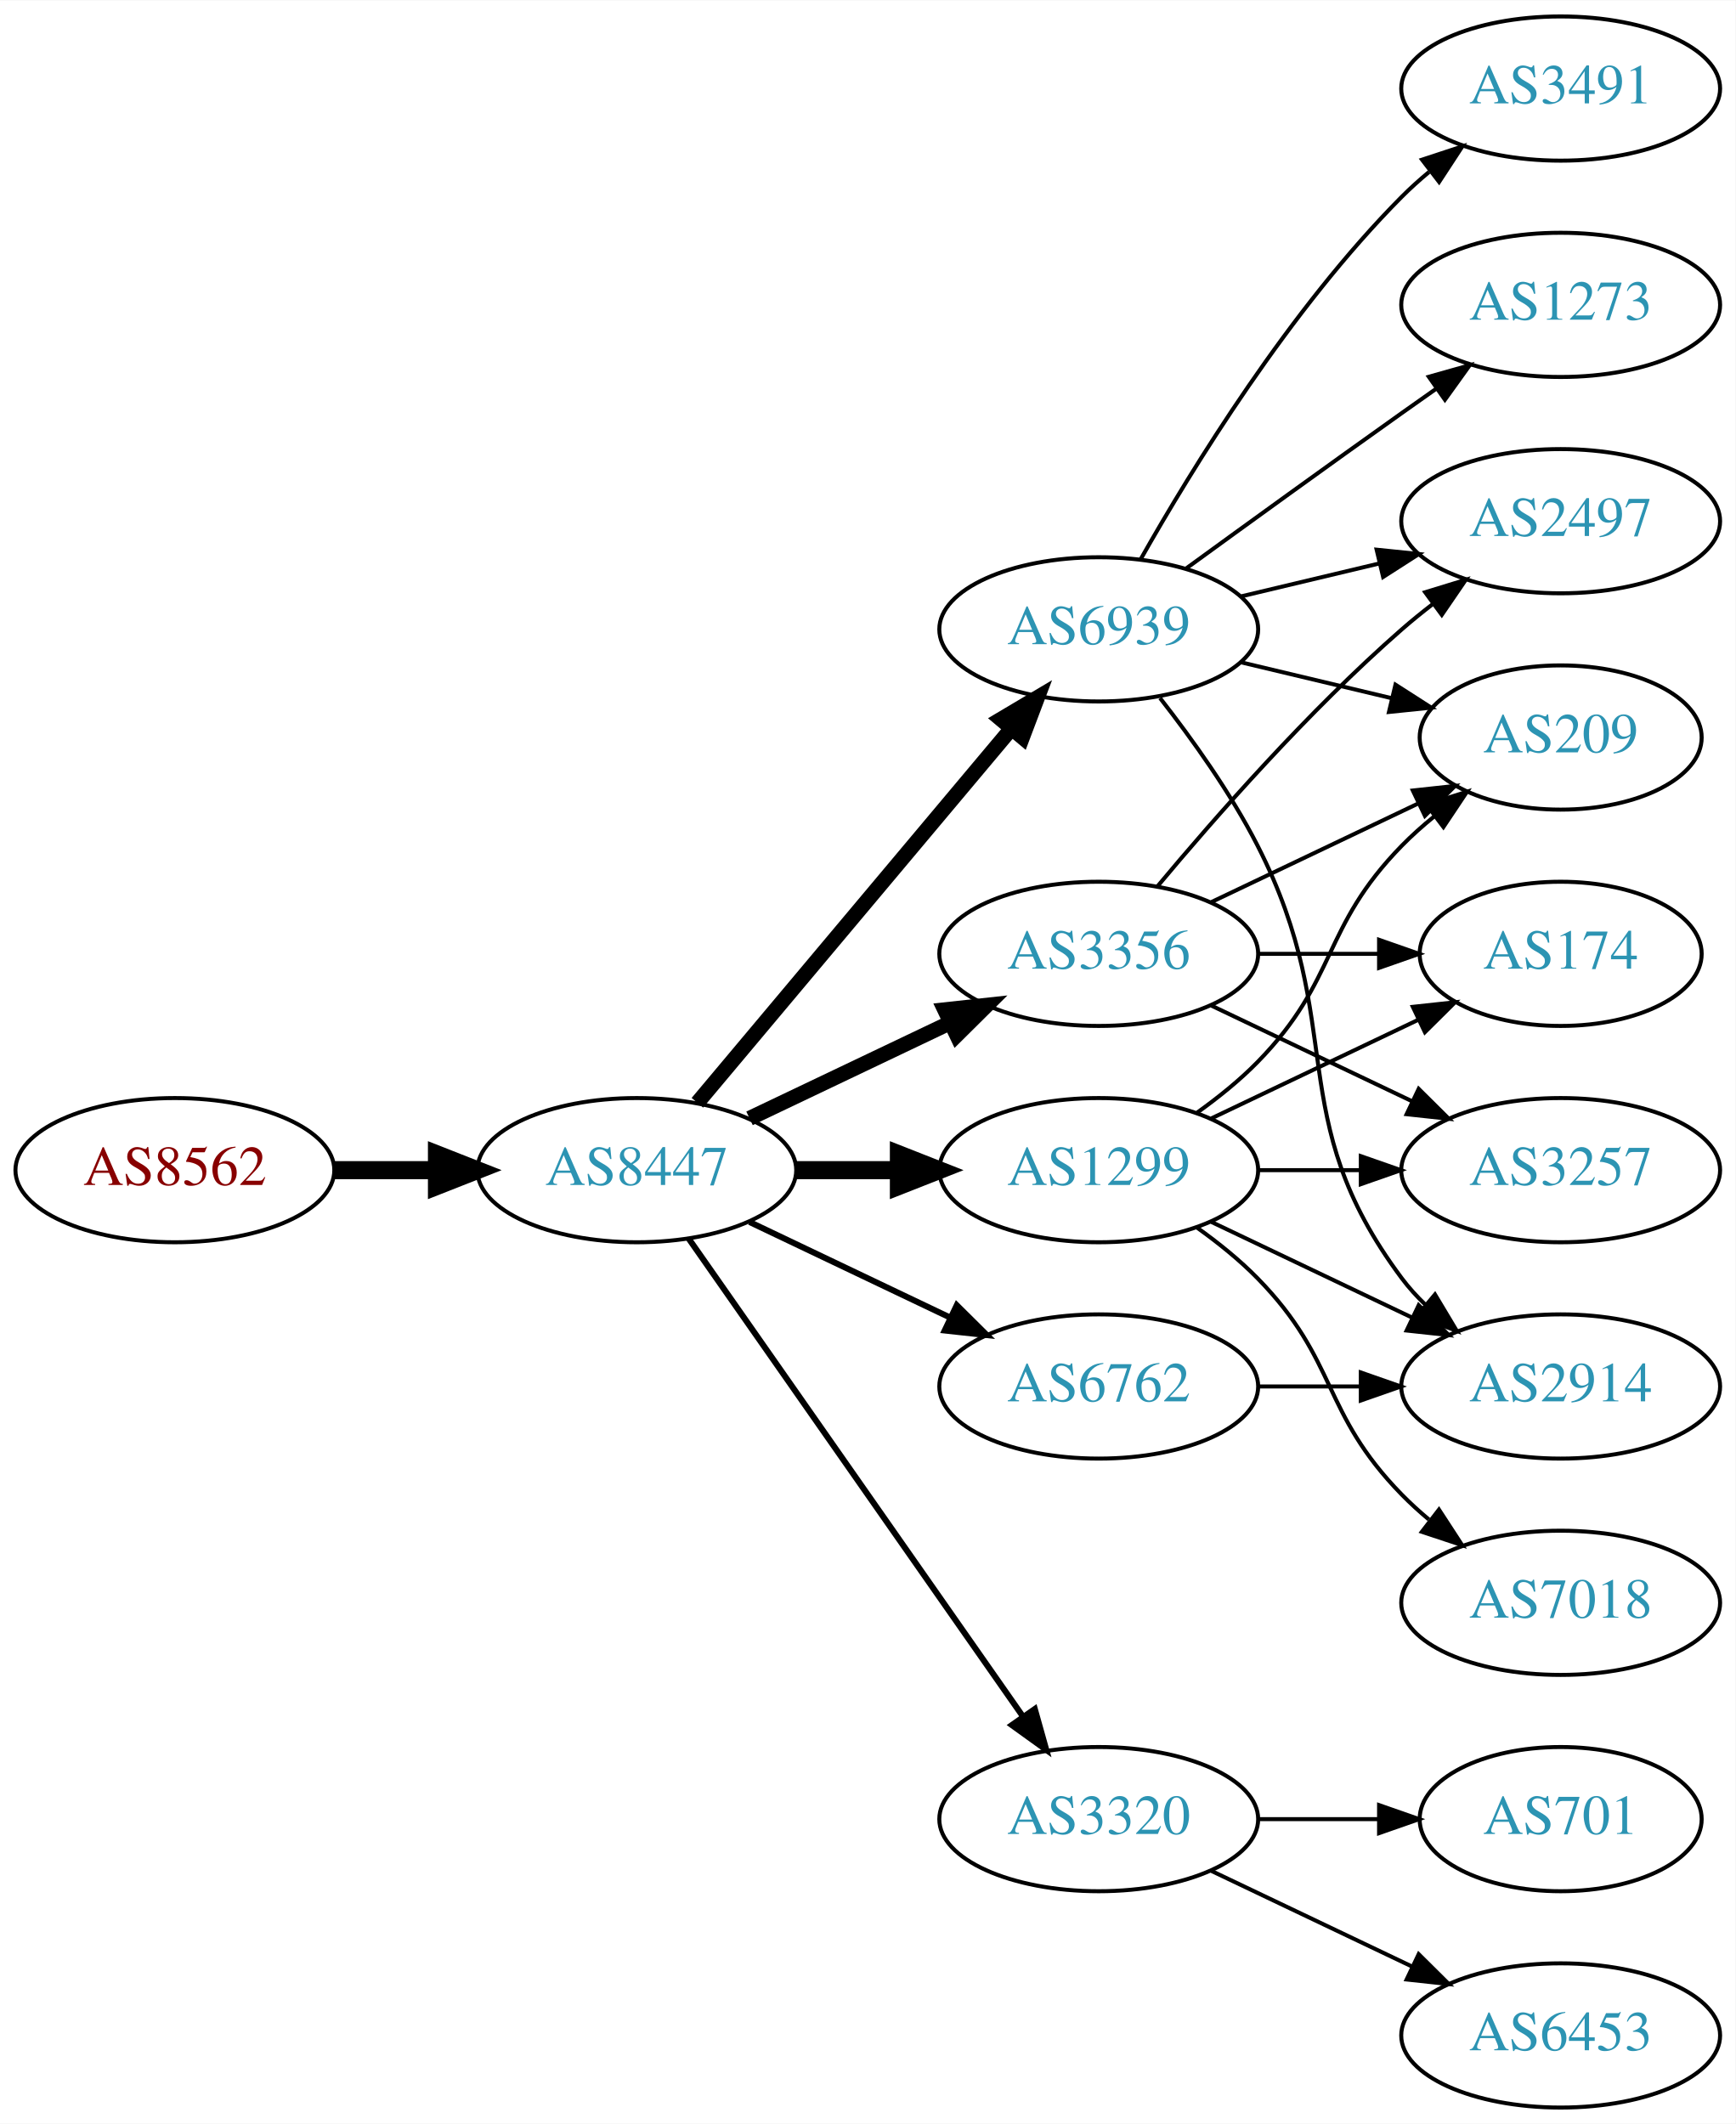
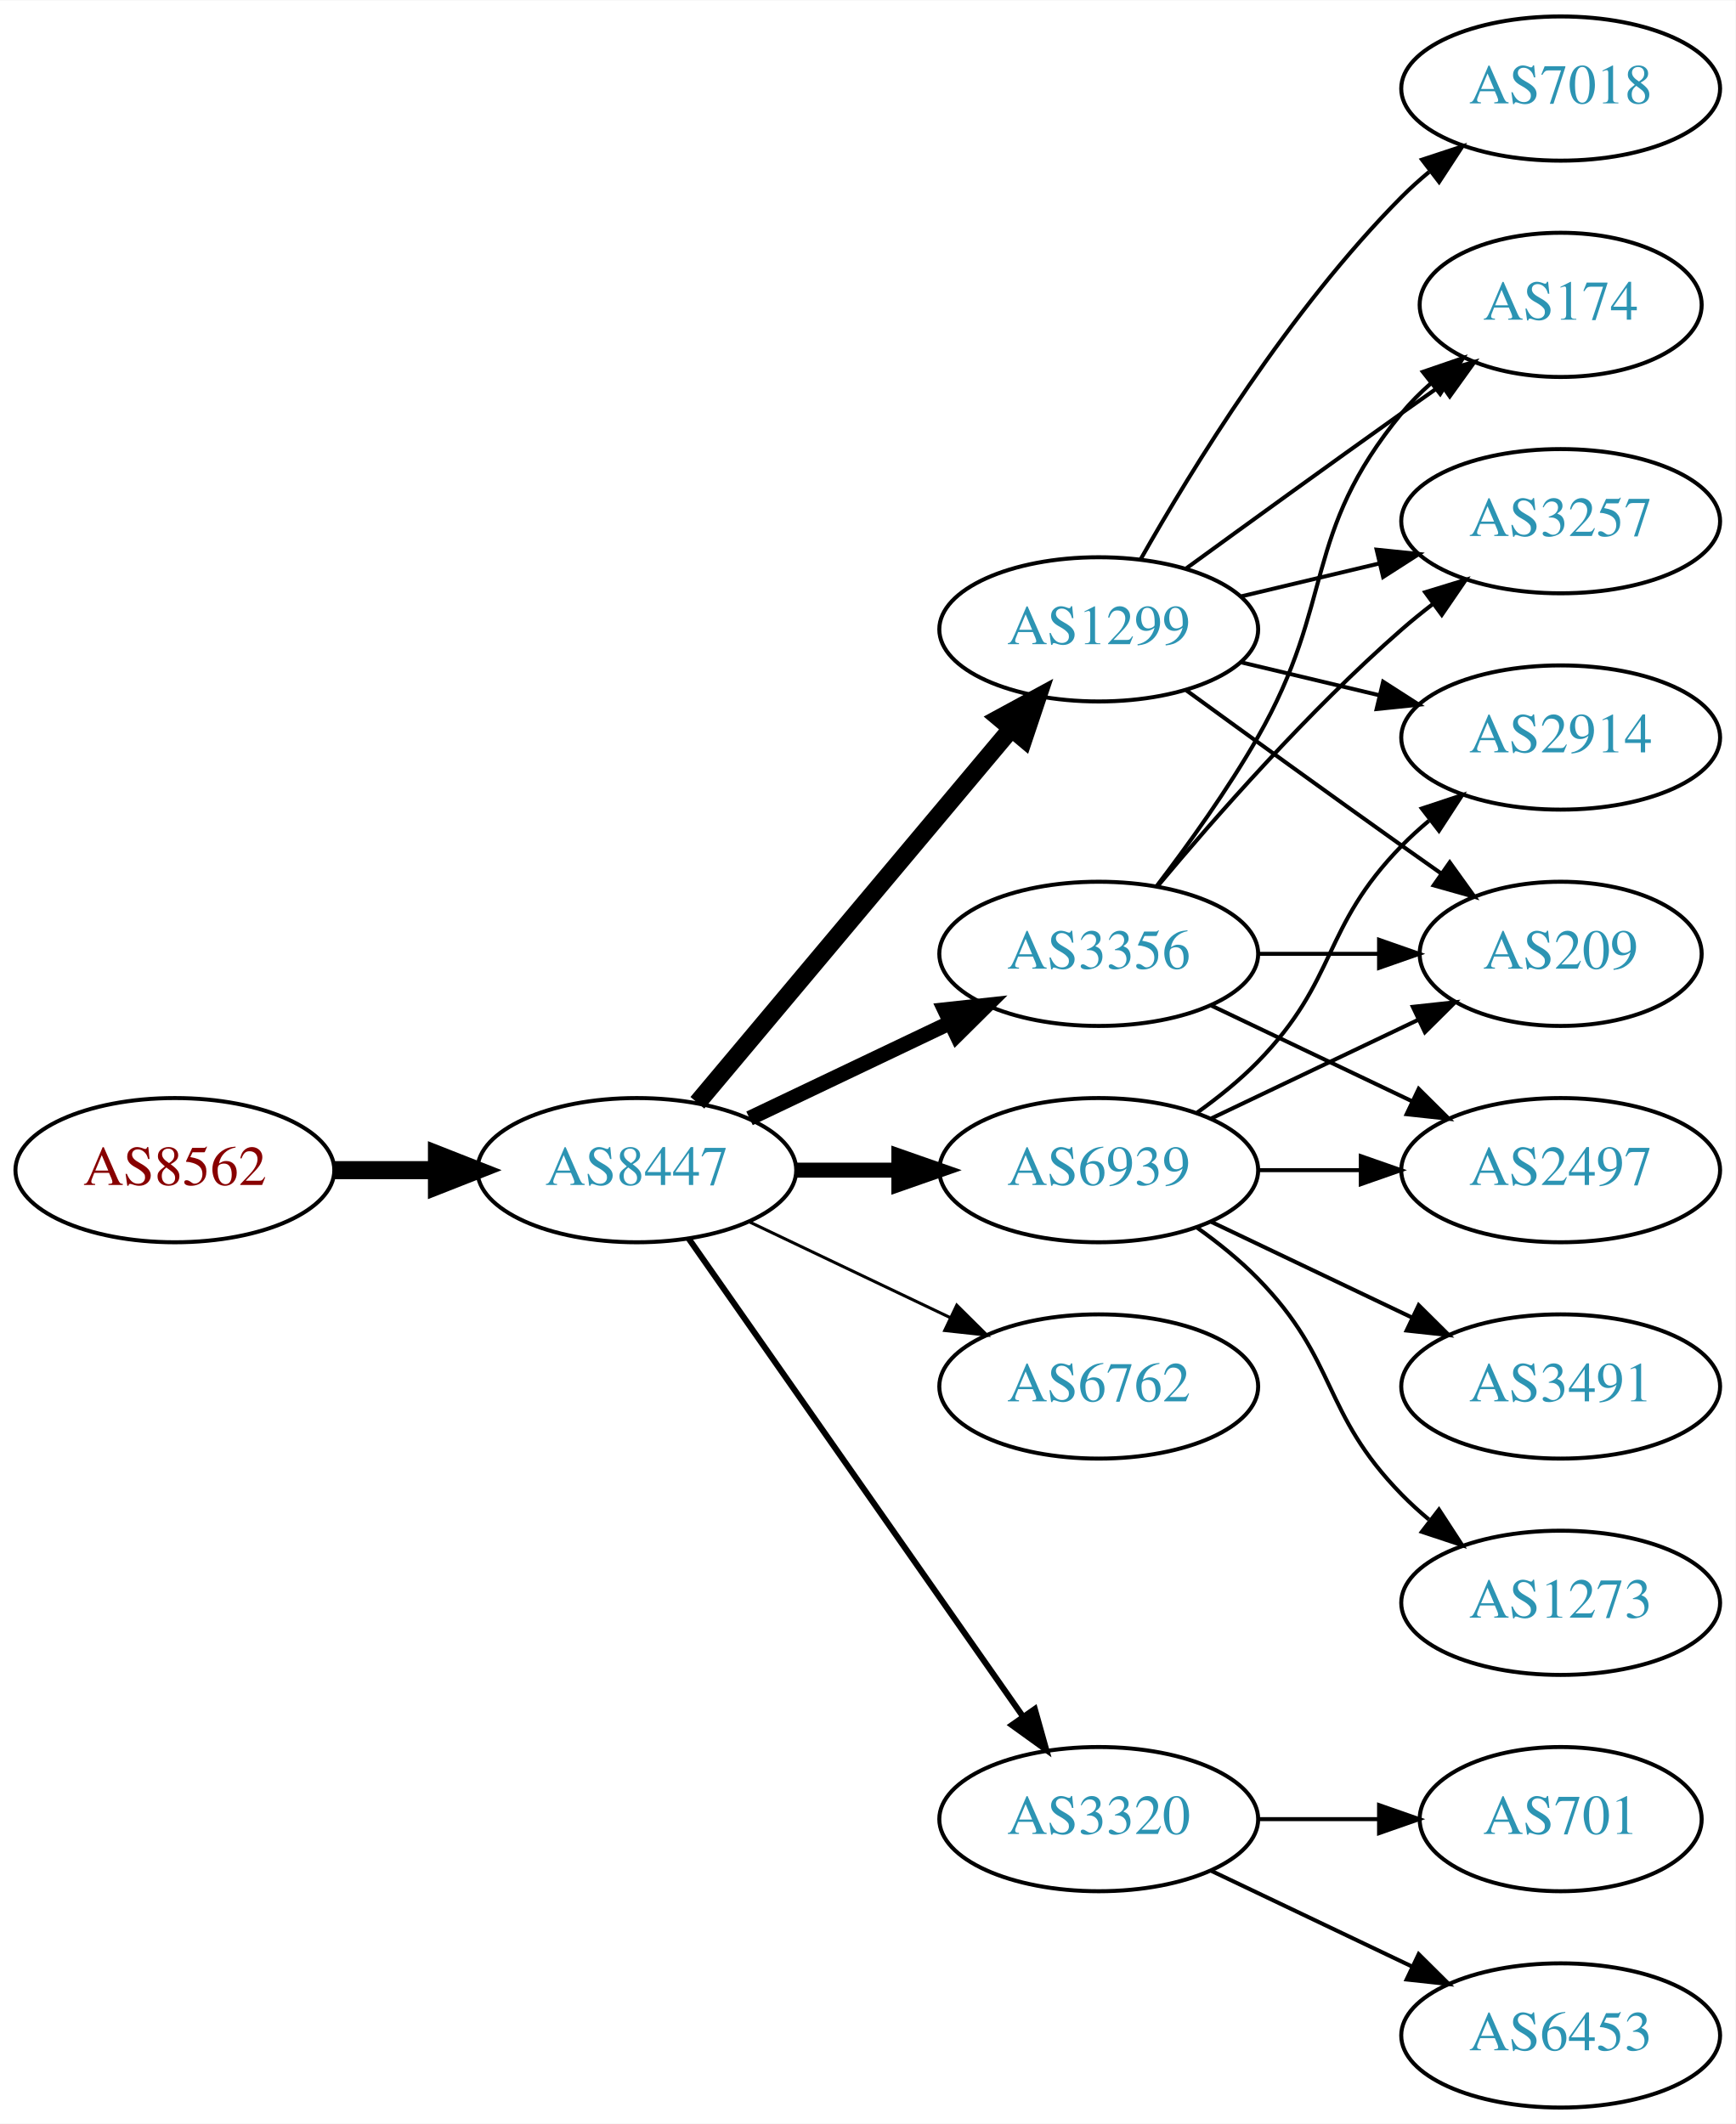
<svg xmlns="http://www.w3.org/2000/svg" xmlns:xlink="http://www.w3.org/1999/xlink" width="433pt" height="530pt" viewBox="0.00 0.00 433.17 530.00">
  <g id="graph0" class="graph" transform="scale(1 1) rotate(0) translate(4 526)">
    <polygon fill="white" stroke="none" points="-4,4 -4,-526 429.172,-526 429.172,4 -4,4" />
    <g id="node1" class="node">
      <g id="a_node1">
        <a xlink:href="/asn/8562" xlink:title="AS8562 ~ A1 Telekom Austria AG [AT]">
          <ellipse fill="#ffffff" stroke="black" cx="39.647" cy="-234" rx="39.794" ry="18" />
          <text text-anchor="middle" x="39.647" y="-230.3" font-family="Times,serif" font-size="14.00" fill="#880000">AS8562</text>
        </a>
      </g>
    </g>
    <g id="node2" class="node">
      <g id="a_node2">
        <a xlink:href="/asn/8447" xlink:title="AS8447 ~ A1 Telekom Austria AG [AT]">
          <ellipse fill="#ffffff" stroke="black" cx="154.939" cy="-234" rx="39.794" ry="18" />
          <text text-anchor="middle" x="154.939" y="-230.3" font-family="Times,serif" font-size="14.00" fill="#2c94b3">AS8447</text>
        </a>
      </g>
    </g>
    <g id="edge1" class="edge">
      <path fill="none" stroke="black" stroke-width="4.5" d="M79.319,-234C87.522,-234 96.286,-234 104.818,-234" />
      <polygon fill="black" stroke="black" stroke-width="4.5" points="105.057,-237.938 115.057,-234 105.057,-230.063 105.057,-237.938" />
    </g>
    <g id="node3" class="node">
      <g id="a_node3">
-         <a xlink:href="/asn/1299" xlink:title="AS1299 ~ Telia Carrier [EU]">
-           <ellipse fill="#ffffff" stroke="black" cx="270.232" cy="-234" rx="39.794" ry="18" />
-           <text text-anchor="middle" x="270.232" y="-230.3" font-family="Times,serif" font-size="14.00" fill="#2c94b3">AS1299</text>
+         <a xlink:href="/asn/3356" xlink:title="AS3356 ~ Level 3 Parent, LLC [US]">
+           <ellipse fill="#ffffff" stroke="black" cx="270.232" cy="-288" rx="39.794" ry="18" />
+           <text text-anchor="middle" x="270.232" y="-284.3" font-family="Times,serif" font-size="14.00" fill="#2c94b3">AS3356</text>
        </a>
      </g>
    </g>
    <g id="edge2" class="edge">
-       <path fill="none" stroke="black" stroke-width="4.5" d="M194.612,-234C202.815,-234 211.579,-234 220.111,-234" />
-       <polygon fill="black" stroke="black" stroke-width="4.5" points="220.35,-237.938 230.35,-234 220.35,-230.063 220.35,-237.938" />
+       <path fill="none" stroke="black" stroke-width="3.75" d="M183.076,-246.934C198.07,-254.081 216.891,-263.052 233.114,-270.785" />
+       <polygon fill="black" stroke="black" stroke-width="3.75" points="231.784,-274.028 242.317,-275.171 234.796,-267.709 231.784,-274.028" />
    </g>
    <g id="node4" class="node">
      <g id="a_node4">
+         <a xlink:href="/asn/6762" xlink:title="AS6762 ~ TELECOM ITALIA SPARKLE S.p.A. [IT]">
+           <ellipse fill="#ffffff" stroke="black" cx="270.232" cy="-180" rx="39.794" ry="18" />
+           <text text-anchor="middle" x="270.232" y="-176.3" font-family="Times,serif" font-size="14.00" fill="#2c94b3">AS6762</text>
+         </a>
+       </g>
+     </g>
+     <g id="edge3" class="edge">
+       <path fill="none" stroke="black" stroke-width="0.75" d="M183.076,-221.066C198.07,-213.919 216.891,-204.948 233.114,-197.215" />
+       <polygon fill="black" stroke="black" stroke-width="0.75" points="234.796,-200.291 242.317,-192.829 231.784,-193.972 234.796,-200.291" />
+     </g>
+     <g id="node5" class="node">
+       <g id="a_node5">
+         <a xlink:href="/asn/1299" xlink:title="AS1299 ~ Telia Carrier [EU]">
+           <ellipse fill="#ffffff" stroke="black" cx="270.232" cy="-369" rx="39.794" ry="18" />
+           <text text-anchor="middle" x="270.232" y="-365.3" font-family="Times,serif" font-size="14.00" fill="#2c94b3">AS1299</text>
+         </a>
+       </g>
+     </g>
+     <g id="edge4" class="edge">
+       <path fill="none" stroke="black" stroke-width="4.5" d="M170.059,-250.825C189.734,-274.269 225.538,-316.934 248.316,-344.076" />
+       <polygon fill="black" stroke="black" stroke-width="4.5" points="245.49,-346.834 254.935,-351.963 251.523,-341.772 245.49,-346.834" />
+     </g>
+     <g id="node6" class="node">
+       <g id="a_node6">
        <a xlink:href="/asn/3320" xlink:title="AS3320 ~ DTAG [DE]">
          <ellipse fill="#ffffff" stroke="black" cx="270.232" cy="-72" rx="39.794" ry="18" />
          <text text-anchor="middle" x="270.232" y="-68.3" font-family="Times,serif" font-size="14.00" fill="#2c94b3">AS3320</text>
        </a>
      </g>
    </g>
-     <g id="edge3" class="edge">
+     <g id="edge5" class="edge">
      <path fill="none" stroke="black" stroke-width="1.5" d="M167.85,-216.969C187.771,-188.483 227.961,-131.015 251.311,-97.626" />
      <polygon fill="black" stroke="black" stroke-width="1.5" points="254.278,-99.491 257.141,-89.29 248.542,-95.479 254.278,-99.491" />
    </g>
-     <g id="node5" class="node">
-       <g id="a_node5">
-         <a xlink:href="/asn/3356" xlink:title="AS3356 ~ Level 3 Parent, LLC [US]">
-           <ellipse fill="#ffffff" stroke="black" cx="270.232" cy="-288" rx="39.794" ry="18" />
-           <text text-anchor="middle" x="270.232" y="-284.3" font-family="Times,serif" font-size="14.00" fill="#2c94b3">AS3356</text>
-         </a>
-       </g>
-     </g>
-     <g id="edge4" class="edge">
-       <path fill="none" stroke="black" stroke-width="3.75" d="M183.076,-246.934C198.07,-254.081 216.891,-263.052 233.114,-270.785" />
-       <polygon fill="black" stroke="black" stroke-width="3.75" points="231.784,-274.028 242.317,-275.171 234.796,-267.709 231.784,-274.028" />
-     </g>
-     <g id="node6" class="node">
-       <g id="a_node6">
-         <a xlink:href="/asn/6939" xlink:title="AS6939 ~ Hurricane Electric LLC [US]">
-           <ellipse fill="#ffffff" stroke="black" cx="270.232" cy="-369" rx="39.794" ry="18" />
-           <text text-anchor="middle" x="270.232" y="-365.3" font-family="Times,serif" font-size="14.00" fill="#2c94b3">AS6939</text>
-         </a>
-       </g>
-     </g>
-     <g id="edge5" class="edge">
-       <path fill="none" stroke="black" stroke-width="3.75" d="M170.059,-250.825C189.734,-274.269 225.538,-316.934 248.316,-344.076" />
-       <polygon fill="black" stroke="black" stroke-width="3.75" points="245.825,-346.553 254.935,-351.963 251.188,-342.053 245.825,-346.553" />
-     </g>
    <g id="node7" class="node">
      <g id="a_node7">
-         <a xlink:href="/asn/6762" xlink:title="AS6762 ~ TELECOM ITALIA SPARKLE S.p.A. [IT]">
-           <ellipse fill="#ffffff" stroke="black" cx="270.232" cy="-180" rx="39.794" ry="18" />
-           <text text-anchor="middle" x="270.232" y="-176.3" font-family="Times,serif" font-size="14.00" fill="#2c94b3">AS6762</text>
+         <a xlink:href="/asn/6939" xlink:title="AS6939 ~ Hurricane Electric LLC [US]">
+           <ellipse fill="#ffffff" stroke="black" cx="270.232" cy="-234" rx="39.794" ry="18" />
+           <text text-anchor="middle" x="270.232" y="-230.3" font-family="Times,serif" font-size="14.00" fill="#2c94b3">AS6939</text>
        </a>
      </g>
    </g>
    <g id="edge6" class="edge">
-       <path fill="none" stroke="black" stroke-width="1.5" d="M183.076,-221.066C198.07,-213.919 216.891,-204.948 233.114,-197.215" />
-       <polygon fill="black" stroke="black" stroke-width="1.5" points="234.796,-200.291 242.317,-192.829 231.784,-193.972 234.796,-200.291" />
+       <path fill="none" stroke="black" stroke-width="3.75" d="M194.612,-234C202.815,-234 211.579,-234 220.111,-234" />
+       <polygon fill="black" stroke="black" stroke-width="3.75" points="220.35,-237.5 230.35,-234 220.35,-230.5 220.35,-237.5" />
+     </g>
+     <g id="node8" class="node">
+       <g id="a_node8">
+         <a xlink:href="/asn/174" xlink:title="AS174 ~ Cogent Communications [US]">
+           <ellipse fill="#ffffff" stroke="black" cx="385.525" cy="-450" rx="35.194" ry="18" />
+           <text text-anchor="middle" x="385.525" y="-446.3" font-family="Times,serif" font-size="14.00" fill="#2c94b3">AS174</text>
+         </a>
+       </g>
+     </g>
+     <g id="edge20" class="edge">
+       <path fill="none" stroke="black" d="M284.694,-304.913C292.586,-315.27 302.436,-328.992 309.879,-342 329.443,-376.194 320.814,-392.606 345.879,-423 348.014,-425.589 350.456,-428.041 353.053,-430.334" />
+       <polygon fill="black" stroke="black" points="351.13,-433.275 361.152,-436.712 355.461,-427.775 351.13,-433.275" />
    </g>
    <g id="node10" class="node">
      <g id="a_node10">
        <a xlink:href="/asn/209" xlink:title="AS209 ~ CenturyLink Communications, LLC [US]">
-           <ellipse fill="#ffffff" stroke="black" cx="385.525" cy="-342" rx="35.194" ry="18" />
-           <text text-anchor="middle" x="385.525" y="-338.3" font-family="Times,serif" font-size="14.00" fill="#2c94b3">AS209</text>
-         </a>
-       </g>
-     </g>
-     <g id="edge15" class="edge">
-       <path fill="none" stroke="black" d="M294.826,-248.389C300.082,-252.148 305.414,-256.437 309.879,-261 330.051,-281.617 325.706,-294.383 345.879,-315 348.358,-317.534 351.105,-319.983 353.957,-322.304" />
-       <polygon fill="black" stroke="black" points="352.049,-325.248 362.142,-328.468 356.26,-319.657 352.049,-325.248" />
+           <ellipse fill="#ffffff" stroke="black" cx="385.525" cy="-288" rx="35.194" ry="18" />
+           <text text-anchor="middle" x="385.525" y="-284.3" font-family="Times,serif" font-size="14.00" fill="#2c94b3">AS209</text>
+         </a>
+       </g>
+     </g>
+     <g id="edge22" class="edge">
+       <path fill="none" stroke="black" d="M309.905,-288C319.61,-288 330.101,-288 340.064,-288" />
+       <polygon fill="black" stroke="black" points="340.2,-291.5 350.2,-288 340.2,-284.5 340.2,-291.5" />
+     </g>
+     <g id="node12" class="node">
+       <g id="a_node12">
+         <a xlink:href="/asn/3257" xlink:title="AS3257 ~ GTT [DE]">
+           <ellipse fill="#ffffff" stroke="black" cx="385.525" cy="-396" rx="39.794" ry="18" />
+           <text text-anchor="middle" x="385.525" y="-392.3" font-family="Times,serif" font-size="14.00" fill="#2c94b3">AS3257</text>
+         </a>
+       </g>
+     </g>
+     <g id="edge21" class="edge">
+       <path fill="none" stroke="black" d="M284.862,-304.817C299.145,-321.929 322.691,-348.745 345.879,-369 348.345,-371.154 350.983,-373.294 353.681,-375.372" />
+       <polygon fill="black" stroke="black" points="351.706,-378.264 361.835,-381.37 355.854,-372.625 351.706,-378.264" />
+     </g>
+     <g id="node15" class="node">
+       <g id="a_node15">
+         <a xlink:href="/asn/2497" xlink:title="AS2497 ~ Internet Initiative Japan Inc. [JP]">
+           <ellipse fill="#ffffff" stroke="black" cx="385.525" cy="-234" rx="39.794" ry="18" />
+           <text text-anchor="middle" x="385.525" y="-230.3" font-family="Times,serif" font-size="14.00" fill="#2c94b3">AS2497</text>
+         </a>
+       </g>
+     </g>
+     <g id="edge19" class="edge">
+       <path fill="none" stroke="black" d="M298.369,-275.066C313.363,-267.919 332.184,-258.948 348.407,-251.215" />
+       <polygon fill="black" stroke="black" points="350.089,-254.291 357.61,-246.829 347.077,-247.972 350.089,-254.291" />
+     </g>
+     <g id="edge7" class="edge">
+       <path fill="none" stroke="black" d="M292.081,-384.222C307.015,-395.091 327.628,-410.025 345.879,-423 349.089,-425.282 352.458,-427.661 355.813,-430.018" />
+       <polygon fill="black" stroke="black" points="353.825,-432.899 364.023,-435.77 357.841,-427.166 353.825,-432.899" />
+     </g>
+     <g id="node9" class="node">
+       <g id="a_node9">
+         <a xlink:href="/asn/2914" xlink:title="AS2914 ~ NTT America, Inc. [US]">
+           <ellipse fill="#ffffff" stroke="black" cx="385.525" cy="-342" rx="39.794" ry="18" />
+           <text text-anchor="middle" x="385.525" y="-338.3" font-family="Times,serif" font-size="14.00" fill="#2c94b3">AS2914</text>
+         </a>
+       </g>
+     </g>
+     <g id="edge8" class="edge">
+       <path fill="none" stroke="black" d="M305.84,-360.752C316.711,-358.162 328.865,-355.265 340.308,-352.538" />
+       <polygon fill="black" stroke="black" points="341.214,-355.92 350.13,-350.197 339.591,-349.111 341.214,-355.92" />
+     </g>
+     <g id="edge9" class="edge">
+       <path fill="none" stroke="black" d="M292.081,-353.778C307.015,-342.909 327.628,-327.975 345.879,-315 349.089,-312.718 352.458,-310.339 355.813,-307.982" />
+       <polygon fill="black" stroke="black" points="357.841,-310.834 364.023,-302.23 353.825,-305.101 357.841,-310.834" />
+     </g>
+     <g id="node11" class="node">
+       <g id="a_node11">
+         <a xlink:href="/asn/7018" xlink:title="AS7018 ~ AT&amp;T Services, Inc. [US]">
+           <ellipse fill="#ffffff" stroke="black" cx="385.525" cy="-504" rx="39.794" ry="18" />
+           <text text-anchor="middle" x="385.525" y="-500.3" font-family="Times,serif" font-size="14.00" fill="#2c94b3">AS7018</text>
+         </a>
+       </g>
+     </g>
+     <g id="edge10" class="edge">
+       <path fill="none" stroke="black" d="M280.692,-386.49C293.474,-409.096 317.906,-448.886 345.879,-477 347.99,-479.121 350.286,-481.188 352.671,-483.171" />
+       <polygon fill="black" stroke="black" points="350.923,-486.242 360.987,-489.556 355.187,-480.69 350.923,-486.242" />
+     </g>
+     <g id="edge11" class="edge">
+       <path fill="none" stroke="black" d="M305.84,-377.248C316.711,-379.838 328.865,-382.735 340.308,-385.462" />
+       <polygon fill="black" stroke="black" points="339.591,-388.889 350.13,-387.803 341.214,-382.08 339.591,-388.889" />
    </g>
    <g id="node13" class="node">
      <g id="a_node13">
-         <a xlink:href="/asn/2914" xlink:title="AS2914 ~ NTT America, Inc. [US]">
+         <a xlink:href="/asn/701" xlink:title="AS701 ~ UUNET [US]">
+           <ellipse fill="#ffffff" stroke="black" cx="385.525" cy="-72" rx="35.194" ry="18" />
+           <text text-anchor="middle" x="385.525" y="-68.3" font-family="Times,serif" font-size="14.00" fill="#2c94b3">AS701</text>
+         </a>
+       </g>
+     </g>
+     <g id="edge12" class="edge">
+       <path fill="none" stroke="black" d="M309.905,-72C319.61,-72 330.101,-72 340.064,-72" />
+       <polygon fill="black" stroke="black" points="340.2,-75.5 350.2,-72 340.2,-68.5 340.2,-75.5" />
+     </g>
+     <g id="node14" class="node">
+       <g id="a_node14">
+         <a xlink:href="/asn/6453" xlink:title="AS6453 ~ TATA COMMUNICATIONS (AMERICA) INC [US]">
+           <ellipse fill="#ffffff" stroke="black" cx="385.525" cy="-18" rx="39.794" ry="18" />
+           <text text-anchor="middle" x="385.525" y="-14.3" font-family="Times,serif" font-size="14.00" fill="#2c94b3">AS6453</text>
+         </a>
+       </g>
+     </g>
+     <g id="edge13" class="edge">
+       <path fill="none" stroke="black" d="M298.369,-59.066C313.363,-51.919 332.184,-42.948 348.407,-35.215" />
+       <polygon fill="black" stroke="black" points="350.089,-38.291 357.61,-30.829 347.077,-31.972 350.089,-38.291" />
+     </g>
+     <g id="edge15" class="edge">
+       <path fill="none" stroke="black" d="M294.826,-248.389C300.082,-252.148 305.414,-256.437 309.879,-261 330.051,-281.617 325.706,-294.383 345.879,-315 347.972,-317.139 350.255,-319.218 352.632,-321.21" />
+       <polygon fill="black" stroke="black" points="350.875,-324.275 360.931,-327.611 355.15,-318.732 350.875,-324.275" />
+     </g>
+     <g id="edge16" class="edge">
+       <path fill="none" stroke="black" d="M298.369,-246.934C313.801,-254.29 333.286,-263.577 349.821,-271.459" />
+       <polygon fill="black" stroke="black" points="348.63,-274.768 359.163,-275.911 351.642,-268.449 348.63,-274.768" />
+     </g>
+     <g id="edge14" class="edge">
+       <path fill="none" stroke="black" d="M309.905,-234C318.108,-234 326.872,-234 335.404,-234" />
+       <polygon fill="black" stroke="black" points="335.643,-237.5 345.643,-234 335.643,-230.5 335.643,-237.5" />
+     </g>
+     <g id="node16" class="node">
+       <g id="a_node16">
+         <a xlink:href="/asn/3491" xlink:title="AS3491 ~ PCCW Global, Inc. [US]">
          <ellipse fill="#ffffff" stroke="black" cx="385.525" cy="-180" rx="39.794" ry="18" />
-           <text text-anchor="middle" x="385.525" y="-176.3" font-family="Times,serif" font-size="14.00" fill="#2c94b3">AS2914</text>
+           <text text-anchor="middle" x="385.525" y="-176.3" font-family="Times,serif" font-size="14.00" fill="#2c94b3">AS3491</text>
        </a>
      </g>
    </g>
    <g id="edge17" class="edge">
      <path fill="none" stroke="black" d="M298.369,-221.066C313.363,-213.919 332.184,-204.948 348.407,-197.215" />
      <polygon fill="black" stroke="black" points="350.089,-200.291 357.61,-192.829 347.077,-193.972 350.089,-200.291" />
    </g>
-     <g id="node15" class="node">
-       <g id="a_node15">
-         <a xlink:href="/asn/174" xlink:title="AS174 ~ Cogent Communications [US]">
-           <ellipse fill="#ffffff" stroke="black" cx="385.525" cy="-288" rx="35.194" ry="18" />
-           <text text-anchor="middle" x="385.525" y="-284.3" font-family="Times,serif" font-size="14.00" fill="#2c94b3">AS174</text>
-         </a>
-       </g>
-     </g>
-     <g id="edge14" class="edge">
-       <path fill="none" stroke="black" d="M298.369,-246.934C313.801,-254.29 333.286,-263.577 349.821,-271.459" />
-       <polygon fill="black" stroke="black" points="348.63,-274.768 359.163,-275.911 351.642,-268.449 348.63,-274.768" />
-     </g>
-     <g id="node16" class="node">
-       <g id="a_node16">
-         <a xlink:href="/asn/3257" xlink:title="AS3257 ~ GTT [DE]">
-           <ellipse fill="#ffffff" stroke="black" cx="385.525" cy="-234" rx="39.794" ry="18" />
-           <text text-anchor="middle" x="385.525" y="-230.3" font-family="Times,serif" font-size="14.00" fill="#2c94b3">AS3257</text>
-         </a>
-       </g>
-     </g>
-     <g id="edge16" class="edge">
-       <path fill="none" stroke="black" d="M309.905,-234C318.108,-234 326.872,-234 335.404,-234" />
-       <polygon fill="black" stroke="black" points="335.643,-237.5 345.643,-234 335.643,-230.5 335.643,-237.5" />
-     </g>
    <g id="node17" class="node">
      <g id="a_node17">
-         <a xlink:href="/asn/7018" xlink:title="AS7018 ~ AT&amp;T Services, Inc. [US]">
+         <a xlink:href="/asn/1273" xlink:title="AS1273 ~ Vodafone Group PLC [EU]">
          <ellipse fill="#ffffff" stroke="black" cx="385.525" cy="-126" rx="39.794" ry="18" />
-           <text text-anchor="middle" x="385.525" y="-122.3" font-family="Times,serif" font-size="14.00" fill="#2c94b3">AS7018</text>
+           <text text-anchor="middle" x="385.525" y="-122.3" font-family="Times,serif" font-size="14.00" fill="#2c94b3">AS1273</text>
        </a>
      </g>
    </g>
    <g id="edge18" class="edge">
      <path fill="none" stroke="black" d="M294.826,-219.611C300.082,-215.852 305.414,-211.563 309.879,-207 330.051,-186.383 325.706,-173.617 345.879,-153 347.972,-150.861 350.255,-148.782 352.632,-146.79" />
      <polygon fill="black" stroke="black" points="355.15,-149.268 360.931,-140.389 350.875,-143.725 355.15,-149.268" />
    </g>
-     <g id="node8" class="node">
-       <g id="a_node8">
-         <a xlink:href="/asn/701" xlink:title="AS701 ~ UUNET [US]">
-           <ellipse fill="#ffffff" stroke="black" cx="385.525" cy="-72" rx="35.194" ry="18" />
-           <text text-anchor="middle" x="385.525" y="-68.3" font-family="Times,serif" font-size="14.00" fill="#2c94b3">AS701</text>
-         </a>
-       </g>
-     </g>
-     <g id="edge7" class="edge">
-       <path fill="none" stroke="black" d="M309.905,-72C319.61,-72 330.101,-72 340.064,-72" />
-       <polygon fill="black" stroke="black" points="340.2,-75.5 350.2,-72 340.2,-68.5 340.2,-75.5" />
-     </g>
-     <g id="node9" class="node">
-       <g id="a_node9">
-         <a xlink:href="/asn/6453" xlink:title="AS6453 ~ TATA COMMUNICATIONS (AMERICA) INC [US]">
-           <ellipse fill="#ffffff" stroke="black" cx="385.525" cy="-18" rx="39.794" ry="18" />
-           <text text-anchor="middle" x="385.525" y="-14.3" font-family="Times,serif" font-size="14.00" fill="#2c94b3">AS6453</text>
-         </a>
-       </g>
-     </g>
-     <g id="edge8" class="edge">
-       <path fill="none" stroke="black" d="M298.369,-59.066C313.363,-51.919 332.184,-42.948 348.407,-35.215" />
-       <polygon fill="black" stroke="black" points="350.089,-38.291 357.61,-30.829 347.077,-31.972 350.089,-38.291" />
-     </g>
-     <g id="edge22" class="edge">
-       <path fill="none" stroke="black" d="M298.369,-300.934C313.801,-308.29 333.286,-317.577 349.821,-325.459" />
-       <polygon fill="black" stroke="black" points="348.63,-328.768 359.163,-329.911 351.642,-322.449 348.63,-328.768" />
-     </g>
-     <g id="node11" class="node">
-       <g id="a_node11">
-         <a xlink:href="/asn/2497" xlink:title="AS2497 ~ Internet Initiative Japan Inc. [JP]">
-           <ellipse fill="#ffffff" stroke="black" cx="385.525" cy="-396" rx="39.794" ry="18" />
-           <text text-anchor="middle" x="385.525" y="-392.3" font-family="Times,serif" font-size="14.00" fill="#2c94b3">AS2497</text>
-         </a>
-       </g>
-     </g>
-     <g id="edge19" class="edge">
-       <path fill="none" stroke="black" d="M284.862,-304.817C299.145,-321.929 322.691,-348.745 345.879,-369 348.345,-371.154 350.983,-373.294 353.681,-375.372" />
-       <polygon fill="black" stroke="black" points="351.706,-378.264 361.835,-381.37 355.854,-372.625 351.706,-378.264" />
-     </g>
-     <g id="edge21" class="edge">
-       <path fill="none" stroke="black" d="M309.905,-288C319.61,-288 330.101,-288 340.064,-288" />
-       <polygon fill="black" stroke="black" points="340.2,-291.5 350.2,-288 340.2,-284.5 340.2,-291.5" />
-     </g>
-     <g id="edge20" class="edge">
-       <path fill="none" stroke="black" d="M298.369,-275.066C313.363,-267.919 332.184,-258.948 348.407,-251.215" />
-       <polygon fill="black" stroke="black" points="350.089,-254.291 357.61,-246.829 347.077,-247.972 350.089,-254.291" />
-     </g>
-     <g id="edge9" class="edge">
-       <path fill="none" stroke="black" d="M305.84,-360.752C317.634,-357.942 330.939,-354.771 343.206,-351.847" />
-       <polygon fill="black" stroke="black" points="344.295,-355.186 353.211,-349.463 342.672,-348.376 344.295,-355.186" />
-     </g>
-     <g id="edge10" class="edge">
-       <path fill="none" stroke="black" d="M305.84,-377.248C316.711,-379.838 328.865,-382.735 340.308,-385.462" />
-       <polygon fill="black" stroke="black" points="339.591,-388.889 350.13,-387.803 341.214,-382.08 339.591,-388.889" />
-     </g>
-     <g id="node12" class="node">
-       <g id="a_node12">
-         <a xlink:href="/asn/3491" xlink:title="AS3491 ~ PCCW Global, Inc. [US]">
-           <ellipse fill="#ffffff" stroke="black" cx="385.525" cy="-504" rx="39.794" ry="18" />
-           <text text-anchor="middle" x="385.525" y="-500.3" font-family="Times,serif" font-size="14.00" fill="#2c94b3">AS3491</text>
-         </a>
-       </g>
-     </g>
-     <g id="edge11" class="edge">
-       <path fill="none" stroke="black" d="M280.692,-386.49C293.474,-409.096 317.906,-448.886 345.879,-477 347.99,-479.121 350.286,-481.188 352.671,-483.171" />
-       <polygon fill="black" stroke="black" points="350.923,-486.242 360.987,-489.556 355.187,-480.69 350.923,-486.242" />
-     </g>
-     <g id="edge12" class="edge">
-       <path fill="none" stroke="black" d="M285.529,-351.86C293.515,-341.647 303.177,-328.147 309.879,-315 332.859,-269.923 315.607,-247.542 345.879,-207 347.623,-204.664 349.631,-202.455 351.794,-200.383" />
-       <polygon fill="black" stroke="black" points="354.154,-202.973 359.595,-193.882 349.672,-197.595 354.154,-202.973" />
-     </g>
-     <g id="node14" class="node">
-       <g id="a_node14">
-         <a xlink:href="/asn/1273" xlink:title="AS1273 ~ Vodafone Group PLC [EU]">
-           <ellipse fill="#ffffff" stroke="black" cx="385.525" cy="-450" rx="39.794" ry="18" />
-           <text text-anchor="middle" x="385.525" y="-446.3" font-family="Times,serif" font-size="14.00" fill="#2c94b3">AS1273</text>
-         </a>
-       </g>
-     </g>
-     <g id="edge13" class="edge">
-       <path fill="none" stroke="black" d="M292.081,-384.222C307.015,-395.091 327.628,-410.025 345.879,-423 348.699,-425.005 351.642,-427.085 354.59,-429.159" />
-       <polygon fill="black" stroke="black" points="352.618,-432.05 362.815,-434.926 356.637,-426.319 352.618,-432.05" />
-     </g>
-     <g id="edge23" class="edge">
-       <path fill="none" stroke="black" d="M309.905,-180C318.108,-180 326.872,-180 335.404,-180" />
-       <polygon fill="black" stroke="black" points="335.643,-183.5 345.643,-180 335.643,-176.5 335.643,-183.5" />
-     </g>
  </g>
</svg>
